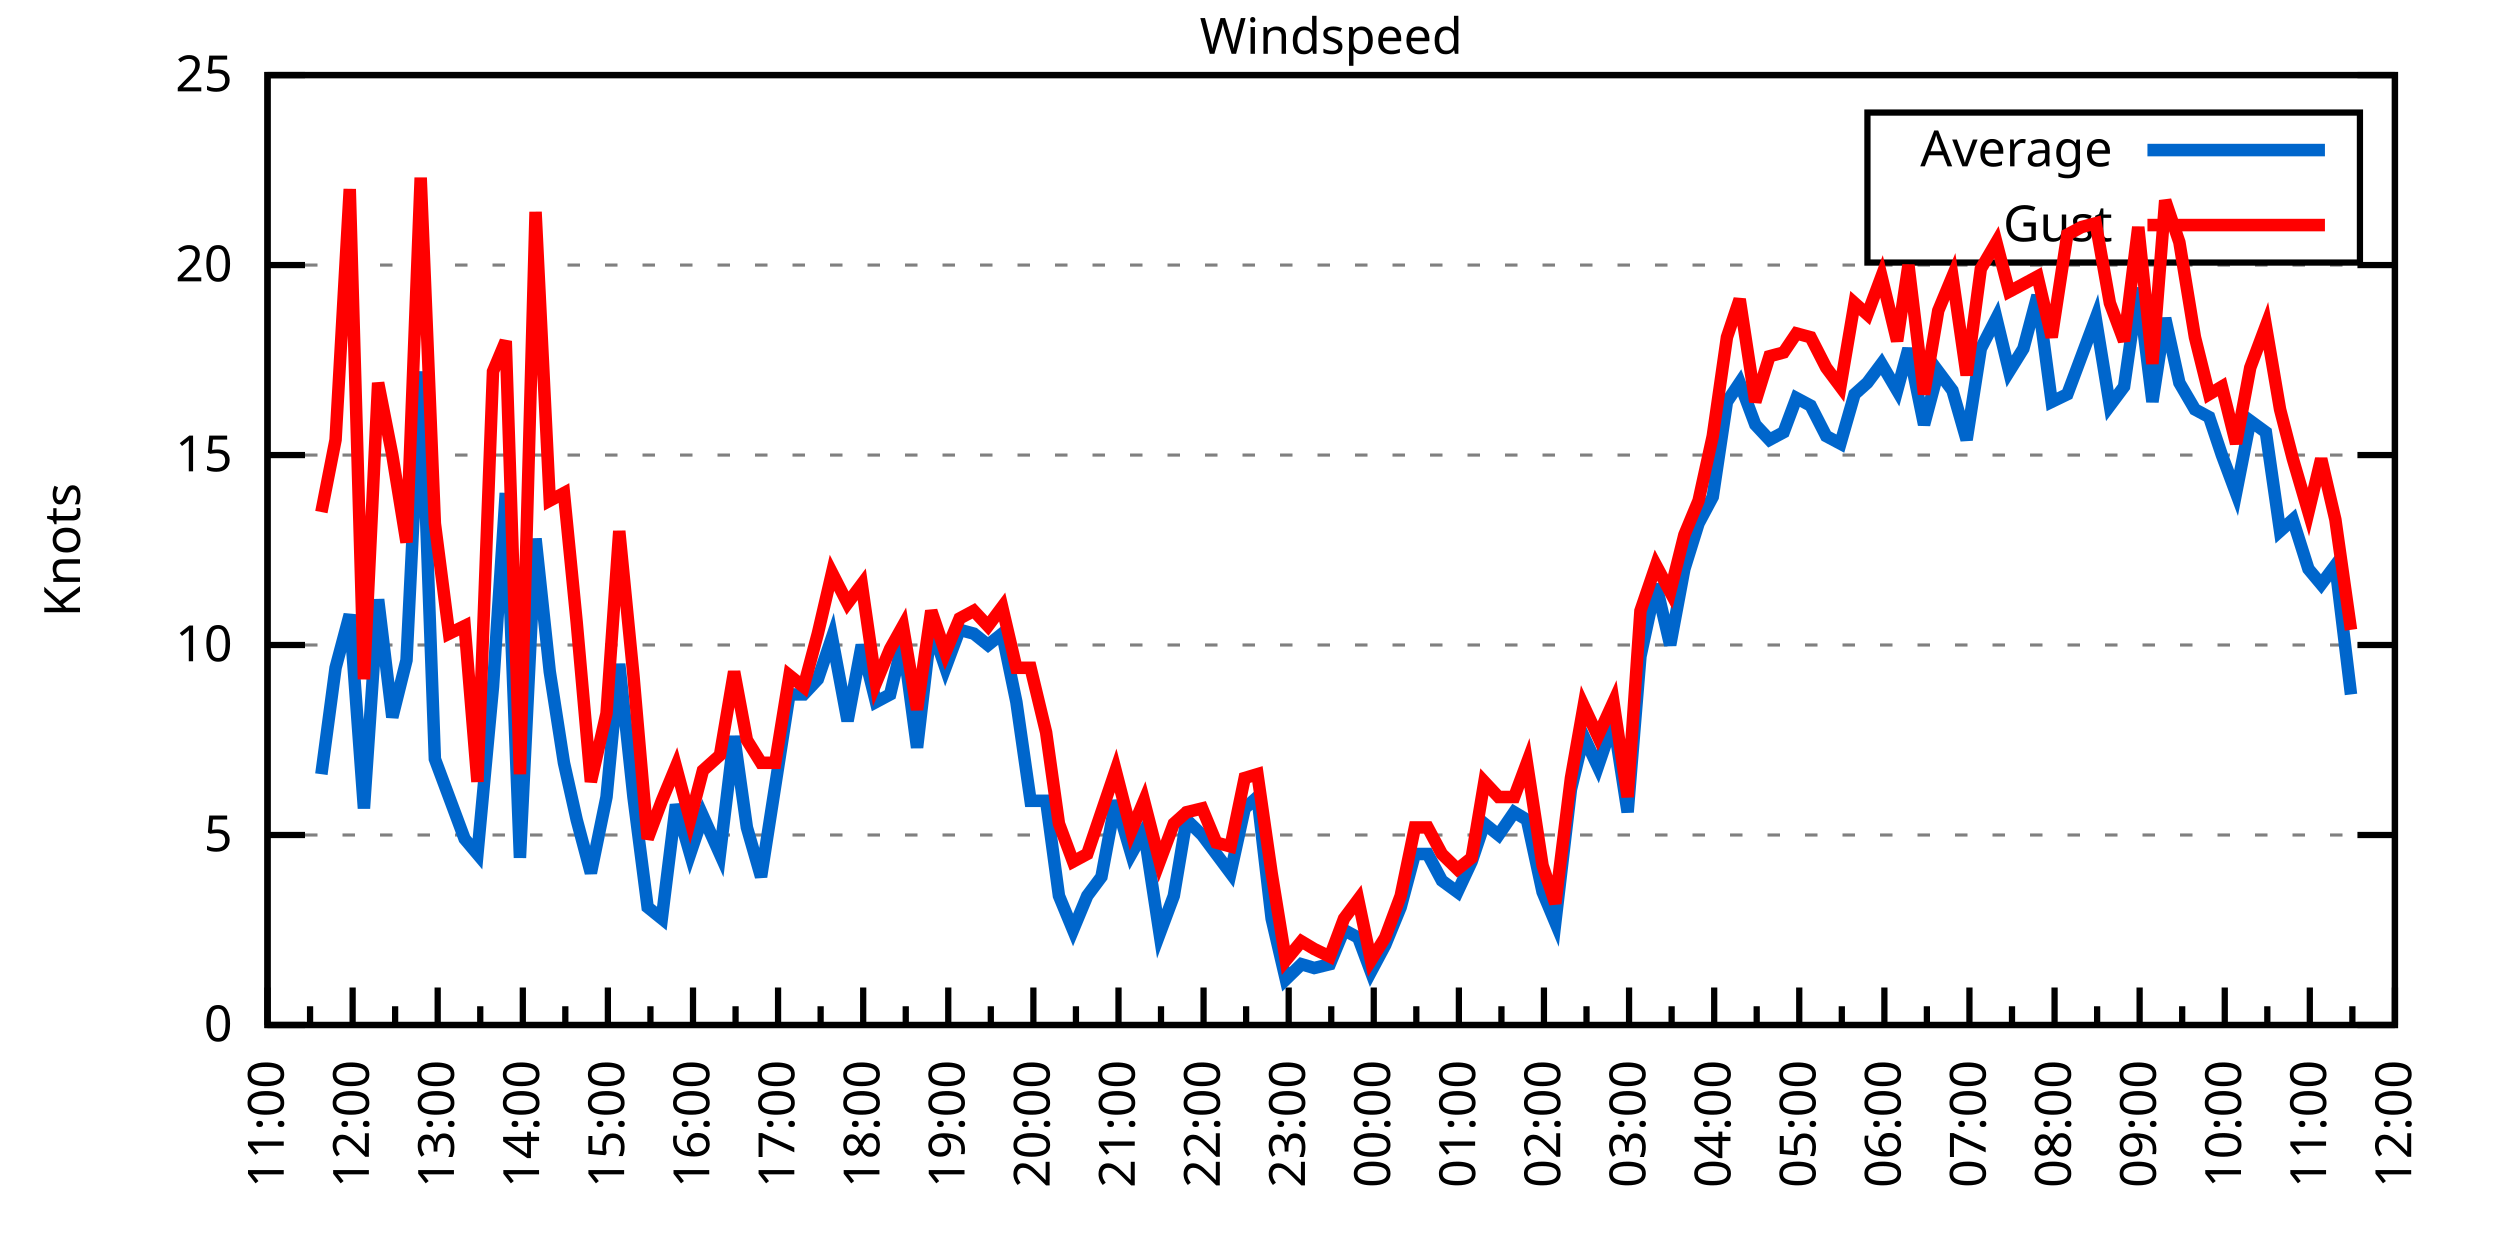
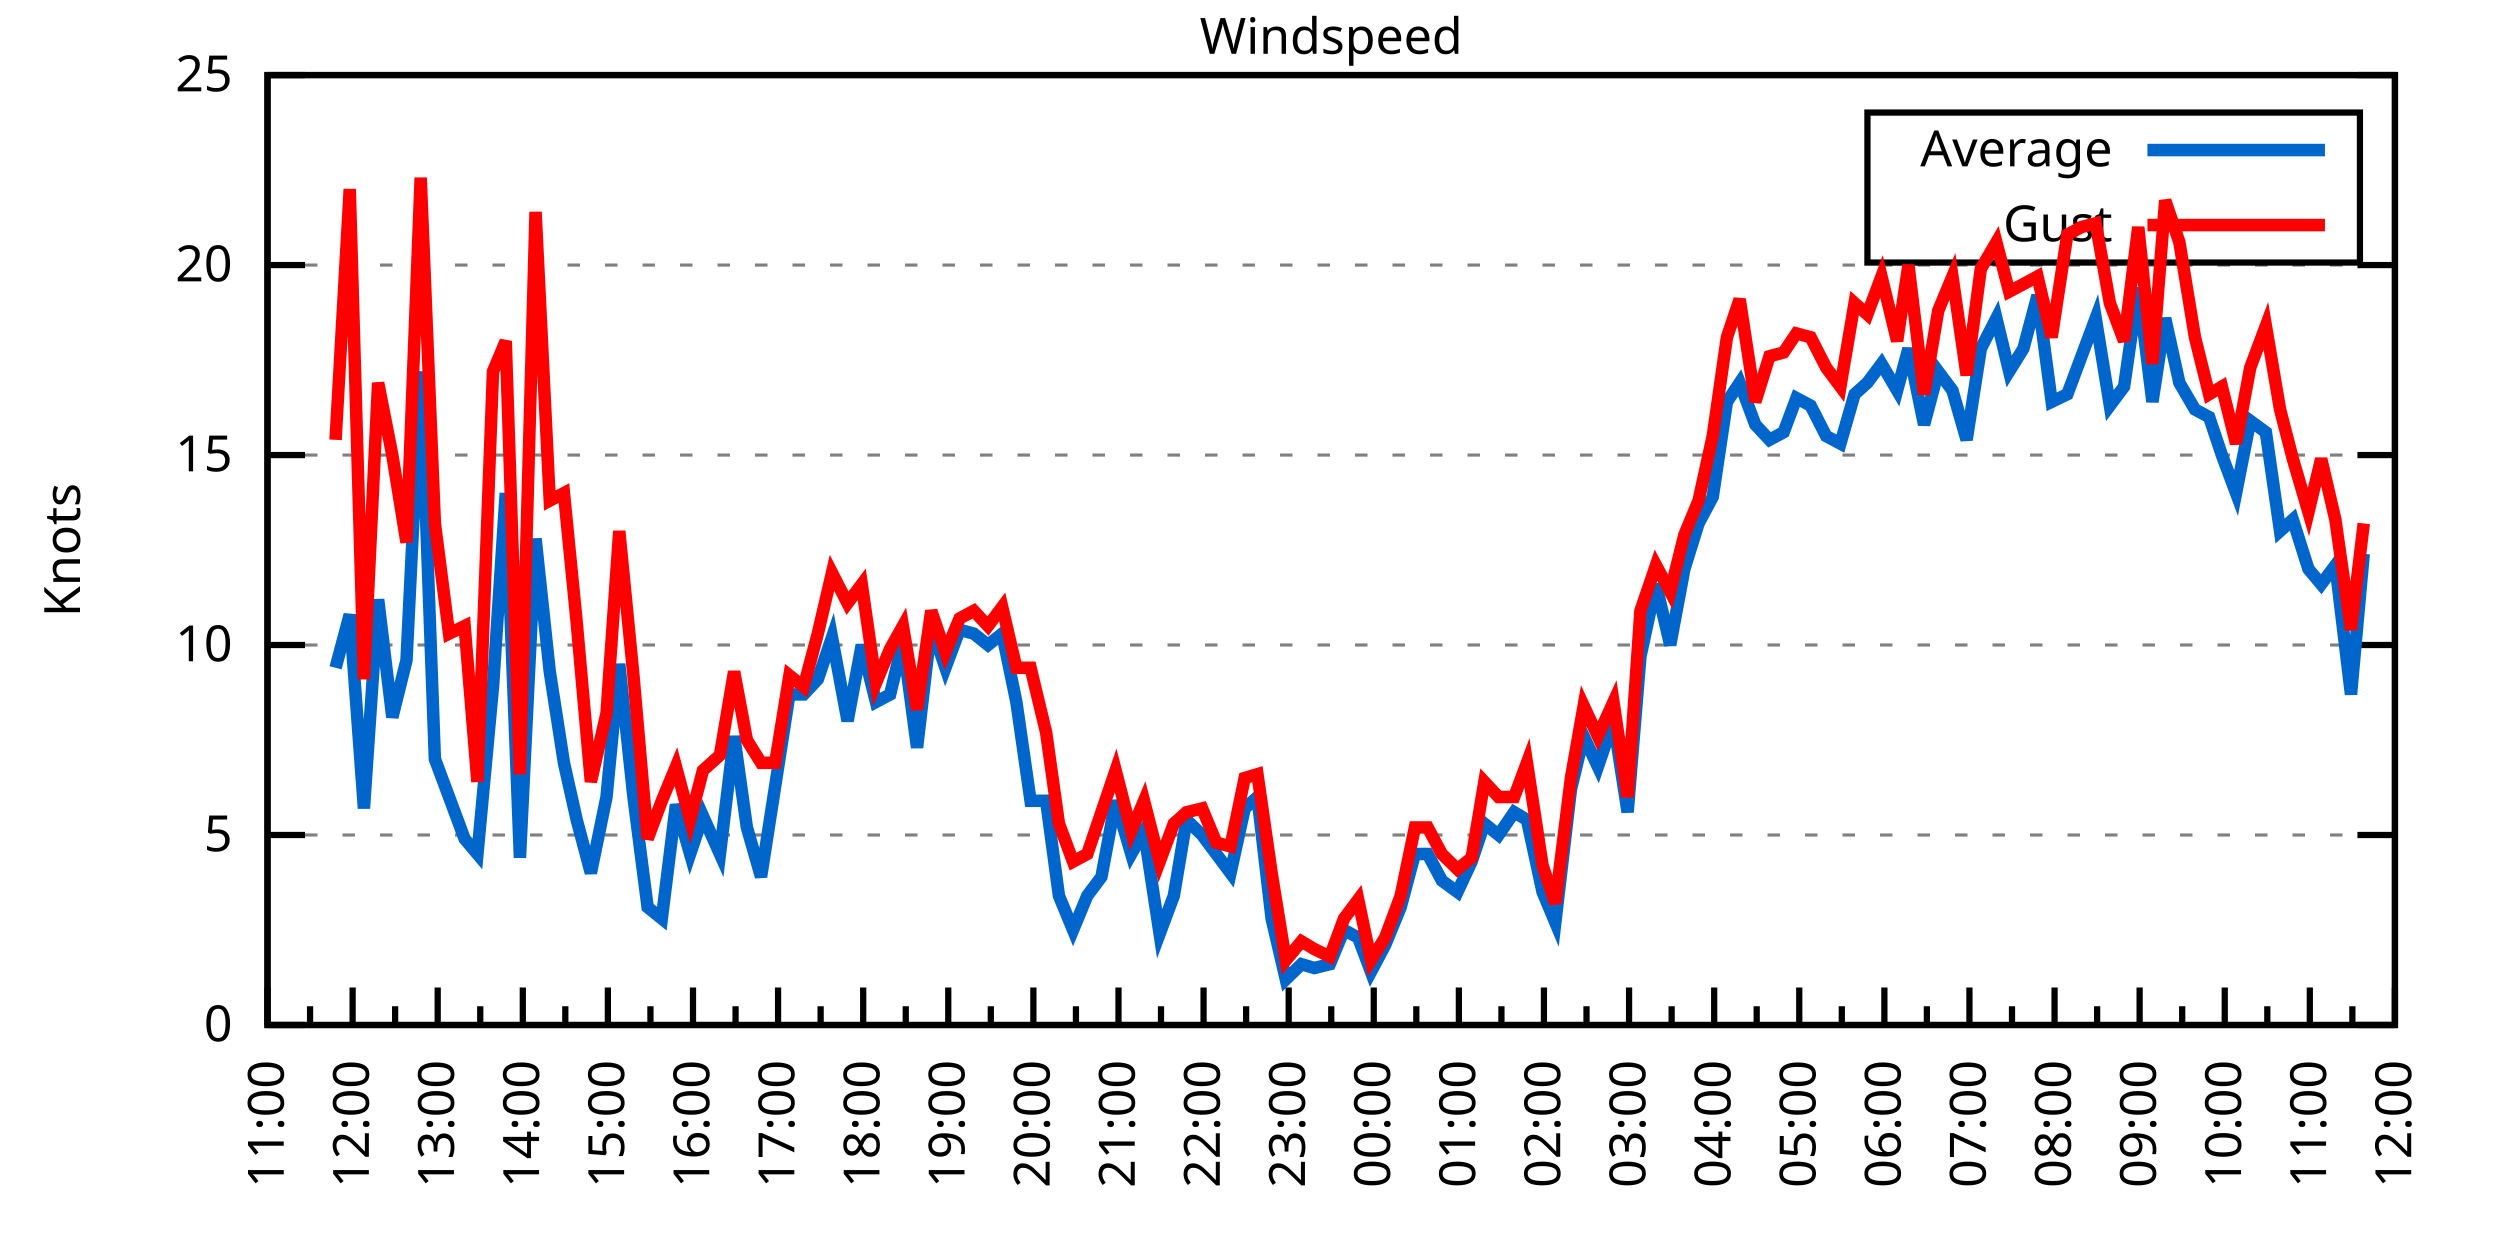
<svg xmlns="http://www.w3.org/2000/svg" xmlns:xlink="http://www.w3.org/1999/xlink" width="400" height="200" viewBox="0 0 400 200">
  <g id="gnuplot_canvas">
    <rect x="0" y="0" width="400" height="200" fill="none" />
    <defs>
      <circle id="gpDot" r="0.5" stroke-width="0.5" stroke="currentColor" />
      <path id="gpPt0" stroke-width="0.333" stroke="currentColor" d="M-1,0 h2 M0,-1 v2" />
      <path id="gpPt1" stroke-width="0.333" stroke="currentColor" d="M-1,-1 L1,1 M1,-1 L-1,1" />
      <path id="gpPt2" stroke-width="0.333" stroke="currentColor" d="M-1,0 L1,0 M0,-1 L0,1 M-1,-1 L1,1 M-1,1 L1,-1" />
      <rect id="gpPt3" stroke-width="0.333" stroke="currentColor" x="-1" y="-1" width="2" height="2" />
      <rect id="gpPt4" stroke-width="0.333" stroke="currentColor" fill="currentColor" x="-1" y="-1" width="2" height="2" />
      <circle id="gpPt5" stroke-width="0.333" stroke="currentColor" cx="0" cy="0" r="1" />
      <use xlink:href="#gpPt5" id="gpPt6" fill="currentColor" stroke="none" />
      <path id="gpPt7" stroke-width="0.333" stroke="currentColor" d="M0,-1.33 L-1.33,0.67 L1.33,0.67 z" />
      <use xlink:href="#gpPt7" id="gpPt8" fill="currentColor" stroke="none" />
      <use xlink:href="#gpPt7" id="gpPt9" stroke="currentColor" transform="rotate(180)" />
      <use xlink:href="#gpPt9" id="gpPt10" fill="currentColor" stroke="none" />
      <use xlink:href="#gpPt3" id="gpPt11" stroke="currentColor" transform="rotate(45)" />
      <use xlink:href="#gpPt11" id="gpPt12" fill="currentColor" stroke="none" />
      <path id="gpPt13" stroke-width="0.333" stroke="currentColor" d="M0,1.330 L1.265,0.411 L0.782,-1.067 L-0.782,-1.076 L-1.265,0.411 z" />
      <use xlink:href="#gpPt13" id="gpPt14" fill="currentColor" stroke="none" />
      <filter id="textbox" filterUnits="objectBoundingBox" x="0" y="0" height="1" width="1">
        <feFlood flood-color="white" flood-opacity="1" result="bgnd" />
        <feComposite in="SourceGraphic" in2="bgnd" operator="atop" />
      </filter>
      <filter id="greybox" filterUnits="objectBoundingBox" x="0" y="0" height="1" width="1">
        <feFlood flood-color="lightgrey" flood-opacity="1" result="grey" />
        <feComposite in="SourceGraphic" in2="grey" operator="atop" />
      </filter>
    </defs>
    <g fill="none" color="white" stroke="currentColor" stroke-width="1.00" stroke-linecap="butt" stroke-linejoin="miter">
</g>
    <g fill="none" color="black" stroke="currentColor" stroke-width="1.00" stroke-linecap="butt" stroke-linejoin="miter">
      <g stroke="none" shape-rendering="crispEdges">
        <polygon fill="rgb(255, 255, 255)" points="42.80,164.00 383.18,164.00 383.18,12.02 42.80,12.02 " />
      </g>
    </g>
    <g fill="none" color="black" stroke="currentColor" stroke-width="1.00" stroke-linecap="butt" stroke-linejoin="miter">
</g>
    <g fill="none" color="black" stroke="black" stroke-width="0.50" stroke-linecap="butt" stroke-linejoin="miter">
</g>
    <g fill="none" color="gray" stroke="currentColor" stroke-width="0.50" stroke-linecap="butt" stroke-linejoin="miter">
      <path stroke="gray" stroke-dasharray="2,4" class="gridline" d="M42.80,164.00 L383.19,164.00  " />
    </g>
    <g fill="none" color="gray" stroke="gray" stroke-width="1.00" stroke-linecap="butt" stroke-linejoin="miter">
</g>
    <g fill="none" color="black" stroke="currentColor" stroke-width="1.00" stroke-linecap="butt" stroke-linejoin="miter">
      <path stroke="black" d="M42.80,164.00 L48.80,164.00 M383.19,164.00 L377.19,164.00  " />
      <g transform="translate(37.20,166.60)" stroke="none" fill="black" font-family="Sans" font-size="8.00" text-anchor="end">
        <text>
          <tspan font-family="Sans"> 0</tspan>
        </text>
      </g>
    </g>
    <g fill="none" color="black" stroke="currentColor" stroke-width="1.00" stroke-linecap="butt" stroke-linejoin="miter">
</g>
    <g fill="none" color="black" stroke="black" stroke-width="0.50" stroke-linecap="butt" stroke-linejoin="miter">
</g>
    <g fill="none" color="gray" stroke="currentColor" stroke-width="0.50" stroke-linecap="butt" stroke-linejoin="miter">
      <path stroke="gray" stroke-dasharray="2,4" class="gridline" d="M42.80,133.60 L383.19,133.60  " />
    </g>
    <g fill="none" color="gray" stroke="gray" stroke-width="1.00" stroke-linecap="butt" stroke-linejoin="miter">
</g>
    <g fill="none" color="black" stroke="currentColor" stroke-width="1.00" stroke-linecap="butt" stroke-linejoin="miter">
      <path stroke="black" d="M42.80,133.60 L48.80,133.60 M383.19,133.60 L377.19,133.60  " />
      <g transform="translate(37.20,136.20)" stroke="none" fill="black" font-family="Sans" font-size="8.00" text-anchor="end">
        <text>
          <tspan font-family="Sans"> 5</tspan>
        </text>
      </g>
    </g>
    <g fill="none" color="black" stroke="currentColor" stroke-width="1.00" stroke-linecap="butt" stroke-linejoin="miter">
</g>
    <g fill="none" color="black" stroke="black" stroke-width="0.50" stroke-linecap="butt" stroke-linejoin="miter">
</g>
    <g fill="none" color="gray" stroke="currentColor" stroke-width="0.50" stroke-linecap="butt" stroke-linejoin="miter">
      <path stroke="gray" stroke-dasharray="2,4" class="gridline" d="M42.80,103.20 L383.19,103.20  " />
    </g>
    <g fill="none" color="gray" stroke="gray" stroke-width="1.00" stroke-linecap="butt" stroke-linejoin="miter">
</g>
    <g fill="none" color="black" stroke="currentColor" stroke-width="1.00" stroke-linecap="butt" stroke-linejoin="miter">
      <path stroke="black" d="M42.80,103.20 L48.80,103.20 M383.19,103.20 L377.19,103.20  " />
      <g transform="translate(37.20,105.80)" stroke="none" fill="black" font-family="Sans" font-size="8.00" text-anchor="end">
        <text>
          <tspan font-family="Sans"> 10</tspan>
        </text>
      </g>
    </g>
    <g fill="none" color="black" stroke="currentColor" stroke-width="1.00" stroke-linecap="butt" stroke-linejoin="miter">
</g>
    <g fill="none" color="black" stroke="black" stroke-width="0.50" stroke-linecap="butt" stroke-linejoin="miter">
</g>
    <g fill="none" color="gray" stroke="currentColor" stroke-width="0.50" stroke-linecap="butt" stroke-linejoin="miter">
      <path stroke="gray" stroke-dasharray="2,4" class="gridline" d="M42.80,72.81 L383.19,72.81  " />
    </g>
    <g fill="none" color="gray" stroke="gray" stroke-width="1.00" stroke-linecap="butt" stroke-linejoin="miter">
</g>
    <g fill="none" color="black" stroke="currentColor" stroke-width="1.00" stroke-linecap="butt" stroke-linejoin="miter">
      <path stroke="black" d="M42.80,72.81 L48.80,72.81 M383.19,72.81 L377.19,72.81  " />
      <g transform="translate(37.20,75.41)" stroke="none" fill="black" font-family="Sans" font-size="8.00" text-anchor="end">
        <text>
          <tspan font-family="Sans"> 15</tspan>
        </text>
      </g>
    </g>
    <g fill="none" color="black" stroke="currentColor" stroke-width="1.00" stroke-linecap="butt" stroke-linejoin="miter">
</g>
    <g fill="none" color="black" stroke="black" stroke-width="0.50" stroke-linecap="butt" stroke-linejoin="miter">
</g>
    <g fill="none" color="gray" stroke="currentColor" stroke-width="0.50" stroke-linecap="butt" stroke-linejoin="miter">
      <path stroke="gray" stroke-dasharray="2,4" class="gridline" d="M42.80,42.41 L383.19,42.41  " />
    </g>
    <g fill="none" color="gray" stroke="gray" stroke-width="1.00" stroke-linecap="butt" stroke-linejoin="miter">
</g>
    <g fill="none" color="black" stroke="currentColor" stroke-width="1.00" stroke-linecap="butt" stroke-linejoin="miter">
      <path stroke="black" d="M42.80,42.41 L48.80,42.41 M383.19,42.41 L377.19,42.41  " />
      <g transform="translate(37.20,45.01)" stroke="none" fill="black" font-family="Sans" font-size="8.00" text-anchor="end">
        <text>
          <tspan font-family="Sans"> 20</tspan>
        </text>
      </g>
    </g>
    <g fill="none" color="black" stroke="currentColor" stroke-width="1.00" stroke-linecap="butt" stroke-linejoin="miter">
</g>
    <g fill="none" color="black" stroke="black" stroke-width="0.50" stroke-linecap="butt" stroke-linejoin="miter">
</g>
    <g fill="none" color="gray" stroke="currentColor" stroke-width="0.50" stroke-linecap="butt" stroke-linejoin="miter">
      <path stroke="gray" stroke-dasharray="2,4" class="gridline" d="M42.80,12.01 L383.19,12.01  " />
    </g>
    <g fill="none" color="gray" stroke="gray" stroke-width="1.00" stroke-linecap="butt" stroke-linejoin="miter">
</g>
    <g fill="none" color="black" stroke="currentColor" stroke-width="1.00" stroke-linecap="butt" stroke-linejoin="miter">
      <path stroke="black" d="M42.80,12.01 L48.80,12.01 M383.19,12.01 L377.19,12.01  " />
      <g transform="translate(37.20,14.61)" stroke="none" fill="black" font-family="Sans" font-size="8.00" text-anchor="end">
        <text>
          <tspan font-family="Sans"> 25</tspan>
        </text>
      </g>
    </g>
    <g fill="none" color="black" stroke="currentColor" stroke-width="1.00" stroke-linecap="butt" stroke-linejoin="miter">
      <path stroke="black" d="M42.80,164.00 L42.80,158.00  " />
      <g transform="translate(45.40,169.60) rotate(270)" stroke="none" fill="black" font-family="Sans" font-size="8.00" text-anchor="end">
        <text>
          <tspan font-family="Sans">11:00</tspan>
        </text>
      </g>
    </g>
    <g fill="none" color="black" stroke="currentColor" stroke-width="1.00" stroke-linecap="butt" stroke-linejoin="miter">
      <path stroke="black" d="M49.61,164.00 L49.61,161.00 M56.42,164.00 L56.42,158.00  " />
      <g transform="translate(59.02,169.60) rotate(270)" stroke="none" fill="black" font-family="Sans" font-size="8.00" text-anchor="end">
        <text>
          <tspan font-family="Sans">12:00</tspan>
        </text>
      </g>
    </g>
    <g fill="none" color="black" stroke="currentColor" stroke-width="1.00" stroke-linecap="butt" stroke-linejoin="miter">
      <path stroke="black" d="M63.22,164.00 L63.22,161.00 M70.03,164.00 L70.03,158.00  " />
      <g transform="translate(72.63,169.60) rotate(270)" stroke="none" fill="black" font-family="Sans" font-size="8.00" text-anchor="end">
        <text>
          <tspan font-family="Sans">13:00</tspan>
        </text>
      </g>
    </g>
    <g fill="none" color="black" stroke="currentColor" stroke-width="1.00" stroke-linecap="butt" stroke-linejoin="miter">
      <path stroke="black" d="M76.84,164.00 L76.84,161.00 M83.65,164.00 L83.65,158.00  " />
      <g transform="translate(86.25,169.60) rotate(270)" stroke="none" fill="black" font-family="Sans" font-size="8.00" text-anchor="end">
        <text>
          <tspan font-family="Sans">14:00</tspan>
        </text>
      </g>
    </g>
    <g fill="none" color="black" stroke="currentColor" stroke-width="1.00" stroke-linecap="butt" stroke-linejoin="miter">
      <path stroke="black" d="M90.45,164.00 L90.45,161.00 M97.26,164.00 L97.26,158.00  " />
      <g transform="translate(99.86,169.60) rotate(270)" stroke="none" fill="black" font-family="Sans" font-size="8.00" text-anchor="end">
        <text>
          <tspan font-family="Sans">15:00</tspan>
        </text>
      </g>
    </g>
    <g fill="none" color="black" stroke="currentColor" stroke-width="1.00" stroke-linecap="butt" stroke-linejoin="miter">
      <path stroke="black" d="M104.07,164.00 L104.07,161.00 M110.88,164.00 L110.88,158.00  " />
      <g transform="translate(113.48,169.60) rotate(270)" stroke="none" fill="black" font-family="Sans" font-size="8.00" text-anchor="end">
        <text>
          <tspan font-family="Sans">16:00</tspan>
        </text>
      </g>
    </g>
    <g fill="none" color="black" stroke="currentColor" stroke-width="1.00" stroke-linecap="butt" stroke-linejoin="miter">
      <path stroke="black" d="M117.69,164.00 L117.69,161.00 M124.49,164.00 L124.49,158.00  " />
      <g transform="translate(127.09,169.60) rotate(270)" stroke="none" fill="black" font-family="Sans" font-size="8.00" text-anchor="end">
        <text>
          <tspan font-family="Sans">17:00</tspan>
        </text>
      </g>
    </g>
    <g fill="none" color="black" stroke="currentColor" stroke-width="1.00" stroke-linecap="butt" stroke-linejoin="miter">
      <path stroke="black" d="M131.30,164.00 L131.30,161.00 M138.11,164.00 L138.11,158.00  " />
      <g transform="translate(140.71,169.60) rotate(270)" stroke="none" fill="black" font-family="Sans" font-size="8.00" text-anchor="end">
        <text>
          <tspan font-family="Sans">18:00</tspan>
        </text>
      </g>
    </g>
    <g fill="none" color="black" stroke="currentColor" stroke-width="1.00" stroke-linecap="butt" stroke-linejoin="miter">
      <path stroke="black" d="M144.92,164.00 L144.92,161.00 M151.72,164.00 L151.72,158.00  " />
      <g transform="translate(154.32,169.60) rotate(270)" stroke="none" fill="black" font-family="Sans" font-size="8.00" text-anchor="end">
        <text>
          <tspan font-family="Sans">19:00</tspan>
        </text>
      </g>
    </g>
    <g fill="none" color="black" stroke="currentColor" stroke-width="1.00" stroke-linecap="butt" stroke-linejoin="miter">
      <path stroke="black" d="M158.53,164.00 L158.53,161.00 M165.34,164.00 L165.34,158.00  " />
      <g transform="translate(167.94,169.60) rotate(270)" stroke="none" fill="black" font-family="Sans" font-size="8.00" text-anchor="end">
        <text>
          <tspan font-family="Sans">20:00</tspan>
        </text>
      </g>
    </g>
    <g fill="none" color="black" stroke="currentColor" stroke-width="1.00" stroke-linecap="butt" stroke-linejoin="miter">
      <path stroke="black" d="M172.15,164.00 L172.15,161.00 M178.96,164.00 L178.96,158.00  " />
      <g transform="translate(181.56,169.60) rotate(270)" stroke="none" fill="black" font-family="Sans" font-size="8.00" text-anchor="end">
        <text>
          <tspan font-family="Sans">21:00</tspan>
        </text>
      </g>
    </g>
    <g fill="none" color="black" stroke="currentColor" stroke-width="1.00" stroke-linecap="butt" stroke-linejoin="miter">
      <path stroke="black" d="M185.76,164.00 L185.76,161.00 M192.57,164.00 L192.57,158.00  " />
      <g transform="translate(195.17,169.60) rotate(270)" stroke="none" fill="black" font-family="Sans" font-size="8.00" text-anchor="end">
        <text>
          <tspan font-family="Sans">22:00</tspan>
        </text>
      </g>
    </g>
    <g fill="none" color="black" stroke="currentColor" stroke-width="1.00" stroke-linecap="butt" stroke-linejoin="miter">
      <path stroke="black" d="M199.38,164.00 L199.38,161.00 M206.19,164.00 L206.19,158.00  " />
      <g transform="translate(208.79,169.60) rotate(270)" stroke="none" fill="black" font-family="Sans" font-size="8.00" text-anchor="end">
        <text>
          <tspan font-family="Sans">23:00</tspan>
        </text>
      </g>
    </g>
    <g fill="none" color="black" stroke="currentColor" stroke-width="1.00" stroke-linecap="butt" stroke-linejoin="miter">
      <path stroke="black" d="M213.00,164.00 L213.00,161.00 M219.80,164.00 L219.80,158.00  " />
      <g transform="translate(222.40,169.60) rotate(270)" stroke="none" fill="black" font-family="Sans" font-size="8.00" text-anchor="end">
        <text>
          <tspan font-family="Sans">00:00</tspan>
        </text>
      </g>
    </g>
    <g fill="none" color="black" stroke="currentColor" stroke-width="1.00" stroke-linecap="butt" stroke-linejoin="miter">
      <path stroke="black" d="M226.61,164.00 L226.61,161.00 M233.42,164.00 L233.42,158.00  " />
      <g transform="translate(236.02,169.60) rotate(270)" stroke="none" fill="black" font-family="Sans" font-size="8.00" text-anchor="end">
        <text>
          <tspan font-family="Sans">01:00</tspan>
        </text>
      </g>
    </g>
    <g fill="none" color="black" stroke="currentColor" stroke-width="1.00" stroke-linecap="butt" stroke-linejoin="miter">
      <path stroke="black" d="M240.23,164.00 L240.23,161.00 M247.03,164.00 L247.03,158.00  " />
      <g transform="translate(249.63,169.60) rotate(270)" stroke="none" fill="black" font-family="Sans" font-size="8.00" text-anchor="end">
        <text>
          <tspan font-family="Sans">02:00</tspan>
        </text>
      </g>
    </g>
    <g fill="none" color="black" stroke="currentColor" stroke-width="1.00" stroke-linecap="butt" stroke-linejoin="miter">
      <path stroke="black" d="M253.84,164.00 L253.84,161.00 M260.65,164.00 L260.65,158.00  " />
      <g transform="translate(263.25,169.60) rotate(270)" stroke="none" fill="black" font-family="Sans" font-size="8.00" text-anchor="end">
        <text>
          <tspan font-family="Sans">03:00</tspan>
        </text>
      </g>
    </g>
    <g fill="none" color="black" stroke="currentColor" stroke-width="1.00" stroke-linecap="butt" stroke-linejoin="miter">
      <path stroke="black" d="M267.46,164.00 L267.46,161.00 M274.27,164.00 L274.27,158.00  " />
      <g transform="translate(276.87,169.60) rotate(270)" stroke="none" fill="black" font-family="Sans" font-size="8.00" text-anchor="end">
        <text>
          <tspan font-family="Sans">04:00</tspan>
        </text>
      </g>
    </g>
    <g fill="none" color="black" stroke="currentColor" stroke-width="1.00" stroke-linecap="butt" stroke-linejoin="miter">
      <path stroke="black" d="M281.07,164.00 L281.07,161.00 M287.88,164.00 L287.88,158.00  " />
      <g transform="translate(290.48,169.60) rotate(270)" stroke="none" fill="black" font-family="Sans" font-size="8.00" text-anchor="end">
        <text>
          <tspan font-family="Sans">05:00</tspan>
        </text>
      </g>
    </g>
    <g fill="none" color="black" stroke="currentColor" stroke-width="1.00" stroke-linecap="butt" stroke-linejoin="miter">
      <path stroke="black" d="M294.69,164.00 L294.69,161.00 M301.50,164.00 L301.50,158.00  " />
      <g transform="translate(304.10,169.60) rotate(270)" stroke="none" fill="black" font-family="Sans" font-size="8.00" text-anchor="end">
        <text>
          <tspan font-family="Sans">06:00</tspan>
        </text>
      </g>
    </g>
    <g fill="none" color="black" stroke="currentColor" stroke-width="1.00" stroke-linecap="butt" stroke-linejoin="miter">
      <path stroke="black" d="M308.30,164.00 L308.30,161.00 M315.11,164.00 L315.11,158.00  " />
      <g transform="translate(317.71,169.60) rotate(270)" stroke="none" fill="black" font-family="Sans" font-size="8.00" text-anchor="end">
        <text>
          <tspan font-family="Sans">07:00</tspan>
        </text>
      </g>
    </g>
    <g fill="none" color="black" stroke="currentColor" stroke-width="1.00" stroke-linecap="butt" stroke-linejoin="miter">
      <path stroke="black" d="M321.92,164.00 L321.92,161.00 M328.73,164.00 L328.73,158.00  " />
      <g transform="translate(331.33,169.60) rotate(270)" stroke="none" fill="black" font-family="Sans" font-size="8.00" text-anchor="end">
        <text>
          <tspan font-family="Sans">08:00</tspan>
        </text>
      </g>
    </g>
    <g fill="none" color="black" stroke="currentColor" stroke-width="1.00" stroke-linecap="butt" stroke-linejoin="miter">
      <path stroke="black" d="M335.54,164.00 L335.54,161.00 M342.34,164.00 L342.34,158.00  " />
      <g transform="translate(344.94,169.60) rotate(270)" stroke="none" fill="black" font-family="Sans" font-size="8.00" text-anchor="end">
        <text>
          <tspan font-family="Sans">09:00</tspan>
        </text>
      </g>
    </g>
    <g fill="none" color="black" stroke="currentColor" stroke-width="1.00" stroke-linecap="butt" stroke-linejoin="miter">
      <path stroke="black" d="M349.15,164.00 L349.15,161.00 M355.96,164.00 L355.96,158.00  " />
      <g transform="translate(358.56,169.60) rotate(270)" stroke="none" fill="black" font-family="Sans" font-size="8.00" text-anchor="end">
        <text>
          <tspan font-family="Sans">10:00</tspan>
        </text>
      </g>
    </g>
    <g fill="none" color="black" stroke="currentColor" stroke-width="1.00" stroke-linecap="butt" stroke-linejoin="miter">
      <path stroke="black" d="M362.77,164.00 L362.77,161.00 M369.57,164.00 L369.57,158.00  " />
      <g transform="translate(372.17,169.60) rotate(270)" stroke="none" fill="black" font-family="Sans" font-size="8.00" text-anchor="end">
        <text>
          <tspan font-family="Sans">11:00</tspan>
        </text>
      </g>
    </g>
    <g fill="none" color="black" stroke="currentColor" stroke-width="1.00" stroke-linecap="butt" stroke-linejoin="miter">
      <path stroke="black" d="M376.38,164.00 L376.38,161.00 M383.19,164.00 L383.19,158.00  " />
      <g transform="translate(385.79,169.60) rotate(270)" stroke="none" fill="black" font-family="Sans" font-size="8.00" text-anchor="end">
        <text>
          <tspan font-family="Sans">12:00</tspan>
        </text>
      </g>
    </g>
    <g fill="none" color="black" stroke="currentColor" stroke-width="1.00" stroke-linecap="butt" stroke-linejoin="miter">
</g>
    <g fill="none" color="black" stroke="currentColor" stroke-width="1.00" stroke-linecap="butt" stroke-linejoin="miter">
      <path stroke="black" d="M42.80,12.01 L42.80,164.00 L383.19,164.00 L383.19,12.01 L42.80,12.01 Z  " />
    </g>
    <g fill="none" color="black" stroke="currentColor" stroke-width="1.00" stroke-linecap="butt" stroke-linejoin="miter">
      <g transform="translate(12.80,88.01) rotate(270)" stroke="none" fill="black" font-family="Sans" font-size="8.00" text-anchor="middle">
        <text>
          <tspan font-family="Sans">Knots</tspan>
        </text>
      </g>
    </g>
    <g fill="none" color="black" stroke="currentColor" stroke-width="1.00" stroke-linecap="butt" stroke-linejoin="miter">
</g>
    <g fill="none" color="black" stroke="currentColor" stroke-width="1.00" stroke-linecap="butt" stroke-linejoin="miter">
      <path stroke="black" d="M298.79,42.01 L298.79,18.01 L377.59,18.01 L377.59,42.01 L298.79,42.01 Z  " />
    </g>
    <g id="Windspeed_plot_1">
      <g fill="none" color="white" stroke="black" stroke-width="2.00" stroke-linecap="butt" stroke-linejoin="miter">
</g>
      <g fill="none" color="black" stroke="currentColor" stroke-width="2.00" stroke-linecap="butt" stroke-linejoin="miter">
        <g transform="translate(337.99,26.61)" stroke="none" fill="black" font-family="Sans" font-size="8.00" text-anchor="end">
          <text>
            <tspan font-family="Sans">Average</tspan>
          </text>
        </g>
      </g>
      <g fill="none" color="black" stroke="currentColor" stroke-width="2.00" stroke-linecap="butt" stroke-linejoin="miter">
-         <path stroke="rgb(  0, 102, 204)" d="M343.59,24.01 L371.99,24.01 M51.42,123.87 L53.69,106.85 L55.96,98.34 L58.23,129.35 L60.50,95.91 L62.77,114.76   L65.04,105.64 L67.31,59.43 L69.58,121.44 L71.85,127.52 L74.34,134.21 L76.39,136.64 L78.88,109.89 L80.92,78.89   L83.19,137.25 L85.69,86.18 L87.96,107.46 L90.23,122.05 L92.27,131.17 L94.54,139.68 L97.04,127.52 L99.08,106.24   L101.35,127.52 L103.62,145.15 L105.89,146.98 L108.15,128.74 L110.42,136.64 L112.47,130.56 L115.19,136.64 L117.46,117.80   L119.50,132.39 L121.77,140.29 L124.04,125.70 L126.31,111.11 L128.58,111.11 L130.85,108.68 L133.12,101.99 L135.61,115.36   L137.88,103.20 L140.15,112.32 L142.42,111.11 L144.46,102.60 L146.73,119.62 L149.00,100.16 L151.27,106.85 L153.54,100.77   L155.81,101.38 L158.08,103.20 L160.35,101.38 L162.62,112.32 L164.89,128.13 L167.38,128.13 L169.43,143.33 L171.69,148.80   L173.96,143.33 L176.23,140.29 L178.50,128.13 L181.00,136.64 L183.04,132.99 L185.54,149.41 L187.81,143.33 L189.85,131.17   L192.34,133.60 L194.61,136.64 L196.88,139.68 L199.15,129.35 L201.19,127.52 L203.46,146.98 L205.73,156.70 L208.23,154.27   L210.27,154.88 L212.77,154.27 L215.04,148.80 L217.31,150.02 L219.35,155.49 L221.62,151.23 L224.11,145.15 L226.38,136.64   L228.43,136.64 L230.70,140.90 L233.19,142.72 L235.46,137.86 L237.50,131.78 L239.77,133.60 L242.27,129.95 L244.31,131.17   L246.81,142.72 L248.85,147.59 L251.35,126.31 L253.39,117.80 L255.66,122.66 L258.15,115.36 L260.42,129.95 L262.47,105.03   L264.96,93.48 L267.23,103.20 L269.50,91.04 L271.77,83.75 L274.04,79.49 L276.31,64.29 L278.35,61.25 L280.85,67.94   L283.12,70.37 L285.38,69.16 L287.43,63.69 L289.70,64.90 L292.19,69.77 L294.46,70.98 L296.73,63.08 L298.77,61.25   L301.04,58.21 L303.54,62.47 L305.35,55.78 L307.85,67.94 L310.12,59.43 L312.39,62.47 L314.66,70.37 L316.93,55.78   L319.42,50.92 L321.47,59.43 L323.74,55.78 L326.00,47.27 L328.27,64.29 L330.77,63.08 L333.04,57.00 L335.31,50.92   L337.58,64.90 L339.85,61.86 L342.12,46.06 L344.39,64.29 L346.43,50.92 L348.70,61.25 L351.19,65.51 L353.46,66.73   L355.50,72.81 L357.77,78.89 L360.04,67.33 L362.54,69.16 L364.81,84.97 L366.85,83.14 L369.35,91.04 L371.39,93.48   L373.66,90.44 L376.16,111.11  " />
+         <path stroke="rgb(  0, 102, 204)" d="M343.59,24.01 L371.99,24.01 M53.69,106.85 L55.96,98.34 L58.23,129.35 L60.50,95.91 L62.77,114.76 L65.04,105.64   L67.31,59.43 L69.58,121.44 L71.85,127.52 L74.34,134.21 L76.39,136.64 L78.88,109.89 L80.92,78.89 L83.19,137.25   L85.69,86.18 L87.96,107.46 L90.23,122.05 L92.27,131.17 L94.54,139.68 L97.04,127.52 L99.08,106.24 L101.35,127.52   L103.62,145.15 L105.89,146.98 L108.15,128.74 L110.42,136.64 L112.47,130.56 L115.19,136.64 L117.46,117.80 L119.50,132.39   L121.77,140.29 L124.04,125.70 L126.31,111.11 L128.58,111.11 L130.85,108.68 L133.12,101.99 L135.61,115.36 L137.88,103.20   L140.15,112.32 L142.42,111.11 L144.46,102.60 L146.73,119.62 L149.00,100.16 L151.27,106.85 L153.54,100.77 L155.81,101.38   L158.08,103.20 L160.35,101.38 L162.62,112.32 L164.89,128.13 L167.38,128.13 L169.43,143.33 L171.69,148.80 L173.96,143.33   L176.23,140.29 L178.50,128.13 L181.00,136.64 L183.04,132.99 L185.54,149.41 L187.81,143.33 L189.85,131.17 L192.34,133.60   L194.61,136.64 L196.88,139.68 L199.15,129.35 L201.19,127.52 L203.46,146.98 L205.73,156.70 L208.23,154.27 L210.27,154.88   L212.77,154.27 L215.04,148.80 L217.31,150.02 L219.35,155.49 L221.62,151.23 L224.11,145.15 L226.38,136.64 L228.43,136.64   L230.70,140.90 L233.19,142.72 L235.46,137.86 L237.50,131.78 L239.77,133.60 L242.27,129.95 L244.31,131.17 L246.81,142.72   L248.85,147.59 L251.35,126.31 L253.39,117.80 L255.66,122.66 L258.15,115.36 L260.42,129.95 L262.47,105.03 L264.96,93.48   L267.23,103.20 L269.50,91.04 L271.77,83.75 L274.04,79.49 L276.31,64.29 L278.35,61.25 L280.85,67.94 L283.12,70.37   L285.38,69.16 L287.43,63.69 L289.70,64.90 L292.19,69.77 L294.46,70.98 L296.73,63.08 L298.77,61.25 L301.04,58.21   L303.54,62.47 L305.35,55.78 L307.85,67.94 L310.12,59.43 L312.39,62.47 L314.66,70.37 L316.93,55.78 L319.42,50.92   L321.47,59.43 L323.74,55.78 L326.00,47.27 L328.27,64.29 L330.77,63.08 L333.04,57.00 L335.31,50.92 L337.58,64.90   L339.85,61.86 L342.12,46.06 L344.39,64.29 L346.43,50.92 L348.70,61.25 L351.19,65.51 L353.46,66.73 L355.50,72.81   L357.77,78.89 L360.04,67.33 L362.54,69.16 L364.81,84.97 L366.85,83.14 L369.35,91.04 L371.39,93.48 L373.66,90.44   L376.16,111.11 L378.20,88.61  " />
      </g>
    </g>
    <g id="Windspeed_plot_2">
      <g fill="none" color="black" stroke="currentColor" stroke-width="2.00" stroke-linecap="butt" stroke-linejoin="miter">
        <g transform="translate(337.99,38.61)" stroke="none" fill="black" font-family="Sans" font-size="8.00" text-anchor="end">
          <text>
            <tspan font-family="Sans">Gust</tspan>
          </text>
        </g>
      </g>
      <g fill="none" color="black" stroke="currentColor" stroke-width="2.00" stroke-linecap="butt" stroke-linejoin="miter">
-         <path stroke="rgb(255,   0,   0)" d="M343.59,36.01 L371.99,36.01 M51.42,81.93 L53.69,70.37 L55.96,30.25 L58.23,108.68 L60.50,61.25 L62.77,72.81   L65.04,86.79 L67.31,28.42 L69.58,83.75 L71.85,101.38 L74.34,100.16 L76.39,125.09 L78.88,59.43 L80.92,54.57   L83.19,123.87 L85.69,33.90 L87.96,80.10 L90.23,78.89 L92.27,99.56 L94.54,125.09 L97.04,114.15 L99.08,84.97   L101.35,108.07 L103.62,134.21 L105.89,128.13 L108.15,122.66 L110.42,131.17 L112.47,123.27 L115.19,120.83 L117.46,107.46   L119.50,118.40 L121.77,122.05 L124.04,122.05 L126.31,108.07 L128.58,109.89 L130.85,101.38 L133.12,91.65 L135.61,96.52   L137.88,93.48 L140.15,109.28 L142.42,103.81 L144.46,100.16 L146.73,113.54 L149.00,97.73 L151.27,104.42 L153.54,98.95   L155.81,97.73 L158.08,100.16 L160.35,97.12 L162.62,106.85 L164.89,106.85 L167.38,117.19 L169.43,131.78 L171.69,137.86   L173.96,136.64 L176.23,129.95 L178.50,123.27 L181.00,132.99 L183.04,128.13 L185.54,137.86 L187.81,131.78 L189.85,129.95   L192.34,129.35 L194.61,134.82 L196.88,135.43 L199.15,124.48 L201.19,123.87 L203.46,139.68 L205.73,153.66 L208.23,150.62   L210.27,151.84 L212.77,153.06 L215.04,146.98 L217.31,143.94 L219.35,153.66 L221.62,150.02 L224.11,143.33 L226.38,132.39   L228.43,132.39 L230.70,136.64 L233.19,139.07 L235.46,137.25 L237.50,125.09 L239.77,127.52 L242.27,127.52 L244.31,122.05   L246.81,138.47 L248.85,144.55 L251.35,124.48 L253.39,112.93 L255.66,117.80 L258.15,112.32 L260.42,127.52 L262.47,97.73   L264.96,90.44 L267.23,94.69 L269.50,85.57 L271.77,80.10 L274.04,69.77 L276.31,53.96 L278.35,47.88 L280.85,64.29   L283.12,57.00 L285.38,56.39 L287.43,53.35 L289.70,53.96 L292.19,58.82 L294.46,61.86 L296.73,48.49 L298.77,50.31   L301.04,44.23 L303.54,54.57 L305.35,42.41 L307.85,63.08 L310.12,49.70 L312.39,44.23 L314.66,60.04 L316.93,43.02   L319.42,38.76 L321.47,46.66 L323.74,45.45 L326.00,44.23 L328.27,53.96 L330.77,37.54 L333.04,36.33 L335.31,35.72   L337.58,48.49 L339.85,54.57 L342.12,36.33 L344.39,58.21 L346.43,32.07 L348.70,38.76 L351.19,53.96 L353.46,63.08   L355.50,61.86 L357.77,70.98 L360.04,58.82 L362.54,52.14 L364.81,65.51 L366.85,73.41 L369.35,81.93 L371.39,73.41   L373.66,83.14 L376.16,100.77  " />
+         <path stroke="rgb(255,   0,   0)" d="M343.59,36.01 L371.99,36.01 M53.69,70.37 L55.96,30.25 L58.23,108.68 L60.50,61.25 L62.77,72.81 L65.04,86.79   L67.31,28.42 L69.58,83.75 L71.85,101.38 L74.34,100.16 L76.39,125.09 L78.88,59.43 L80.92,54.57 L83.19,123.87   L85.69,33.90 L87.96,80.10 L90.23,78.89 L92.27,99.56 L94.54,125.09 L97.04,114.15 L99.08,84.97 L101.35,108.07   L103.62,134.21 L105.89,128.13 L108.15,122.66 L110.42,131.17 L112.47,123.27 L115.19,120.83 L117.46,107.46 L119.50,118.40   L121.77,122.05 L124.04,122.05 L126.31,108.07 L128.58,109.89 L130.85,101.38 L133.12,91.65 L135.61,96.52 L137.88,93.48   L140.15,109.28 L142.42,103.81 L144.46,100.16 L146.73,113.54 L149.00,97.73 L151.27,104.42 L153.54,98.95 L155.81,97.73   L158.08,100.16 L160.35,97.12 L162.62,106.85 L164.89,106.85 L167.38,117.19 L169.43,131.78 L171.69,137.86 L173.96,136.64   L176.23,129.95 L178.50,123.27 L181.00,132.99 L183.04,128.13 L185.54,137.86 L187.81,131.78 L189.85,129.95 L192.34,129.35   L194.61,134.82 L196.88,135.43 L199.15,124.48 L201.19,123.87 L203.46,139.68 L205.73,153.66 L208.23,150.62 L210.27,151.84   L212.77,153.06 L215.04,146.98 L217.31,143.94 L219.35,153.66 L221.62,150.02 L224.11,143.33 L226.38,132.39 L228.43,132.39   L230.70,136.64 L233.19,139.07 L235.46,137.25 L237.50,125.09 L239.77,127.52 L242.27,127.52 L244.31,122.05 L246.81,138.47   L248.85,144.55 L251.35,124.48 L253.39,112.93 L255.66,117.80 L258.15,112.32 L260.42,127.52 L262.47,97.73 L264.96,90.44   L267.23,94.69 L269.50,85.57 L271.77,80.10 L274.04,69.77 L276.31,53.96 L278.35,47.88 L280.85,64.29 L283.12,57.00   L285.38,56.39 L287.43,53.35 L289.70,53.96 L292.19,58.82 L294.46,61.86 L296.73,48.49 L298.77,50.31 L301.04,44.23   L303.54,54.57 L305.35,42.41 L307.85,63.08 L310.12,49.70 L312.39,44.23 L314.66,60.04 L316.93,43.02 L319.42,38.76   L321.47,46.66 L323.74,45.45 L326.00,44.23 L328.27,53.96 L330.77,37.54 L333.04,36.33 L335.31,35.72 L337.58,48.49   L339.85,54.57 L342.12,36.33 L344.39,58.21 L346.43,32.07 L348.70,38.76 L351.19,53.96 L353.46,63.08 L355.50,61.86   L357.77,70.98 L360.04,58.82 L362.54,52.14 L364.81,65.51 L366.85,73.41 L369.35,81.93 L371.39,73.41 L373.66,83.14   L376.16,100.77 L378.20,83.75  " />
      </g>
    </g>
    <g fill="none" color="black" stroke="currentColor" stroke-width="2.00" stroke-linecap="butt" stroke-linejoin="miter">
</g>
    <g fill="none" color="black" stroke="black" stroke-width="1.00" stroke-linecap="butt" stroke-linejoin="miter">
</g>
    <g fill="none" color="black" stroke="currentColor" stroke-width="1.00" stroke-linecap="butt" stroke-linejoin="miter">
      <path stroke="black" d="M42.80,12.01 L42.80,164.00 L383.19,164.00 L383.19,12.01 L42.80,12.01 Z  " />
    </g>
    <g fill="none" color="black" stroke="currentColor" stroke-width="1.00" stroke-linecap="butt" stroke-linejoin="miter">
      <g transform="translate(212.99,8.61)" stroke="none" fill="black" font-family="Sans" font-size="8.00" text-anchor="middle">
        <text>
          <tspan font-family="Sans">Windspeed</tspan>
        </text>
      </g>
    </g>
    <g fill="none" color="black" stroke="currentColor" stroke-width="1.00" stroke-linecap="butt" stroke-linejoin="miter">
</g>
  </g>
</svg>
